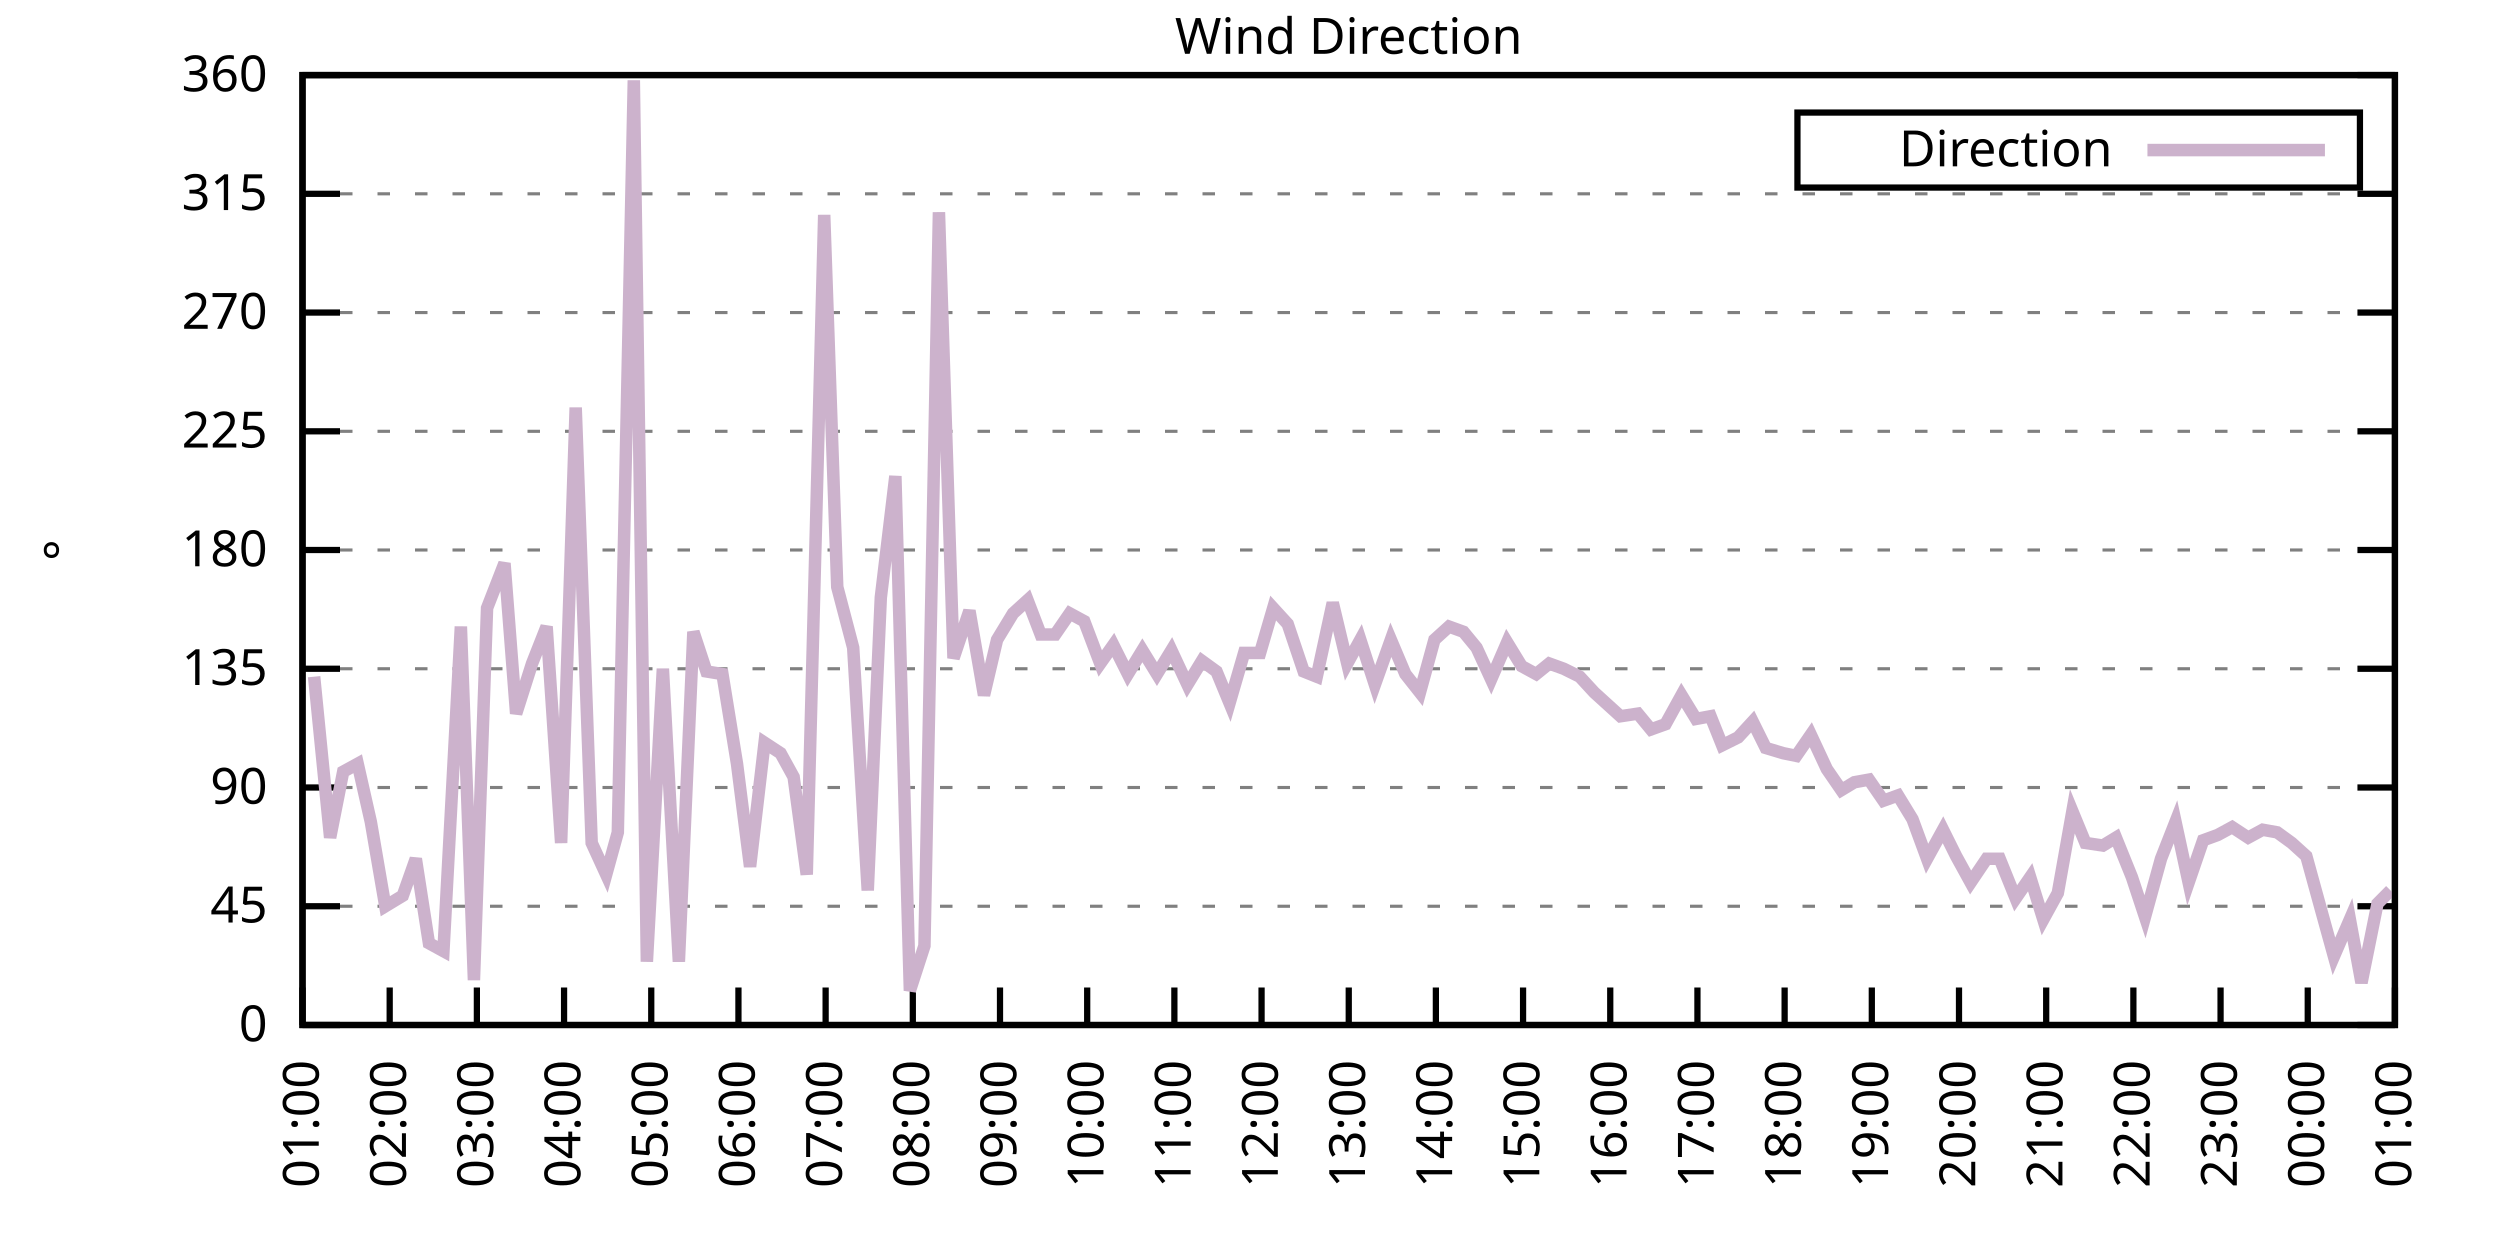
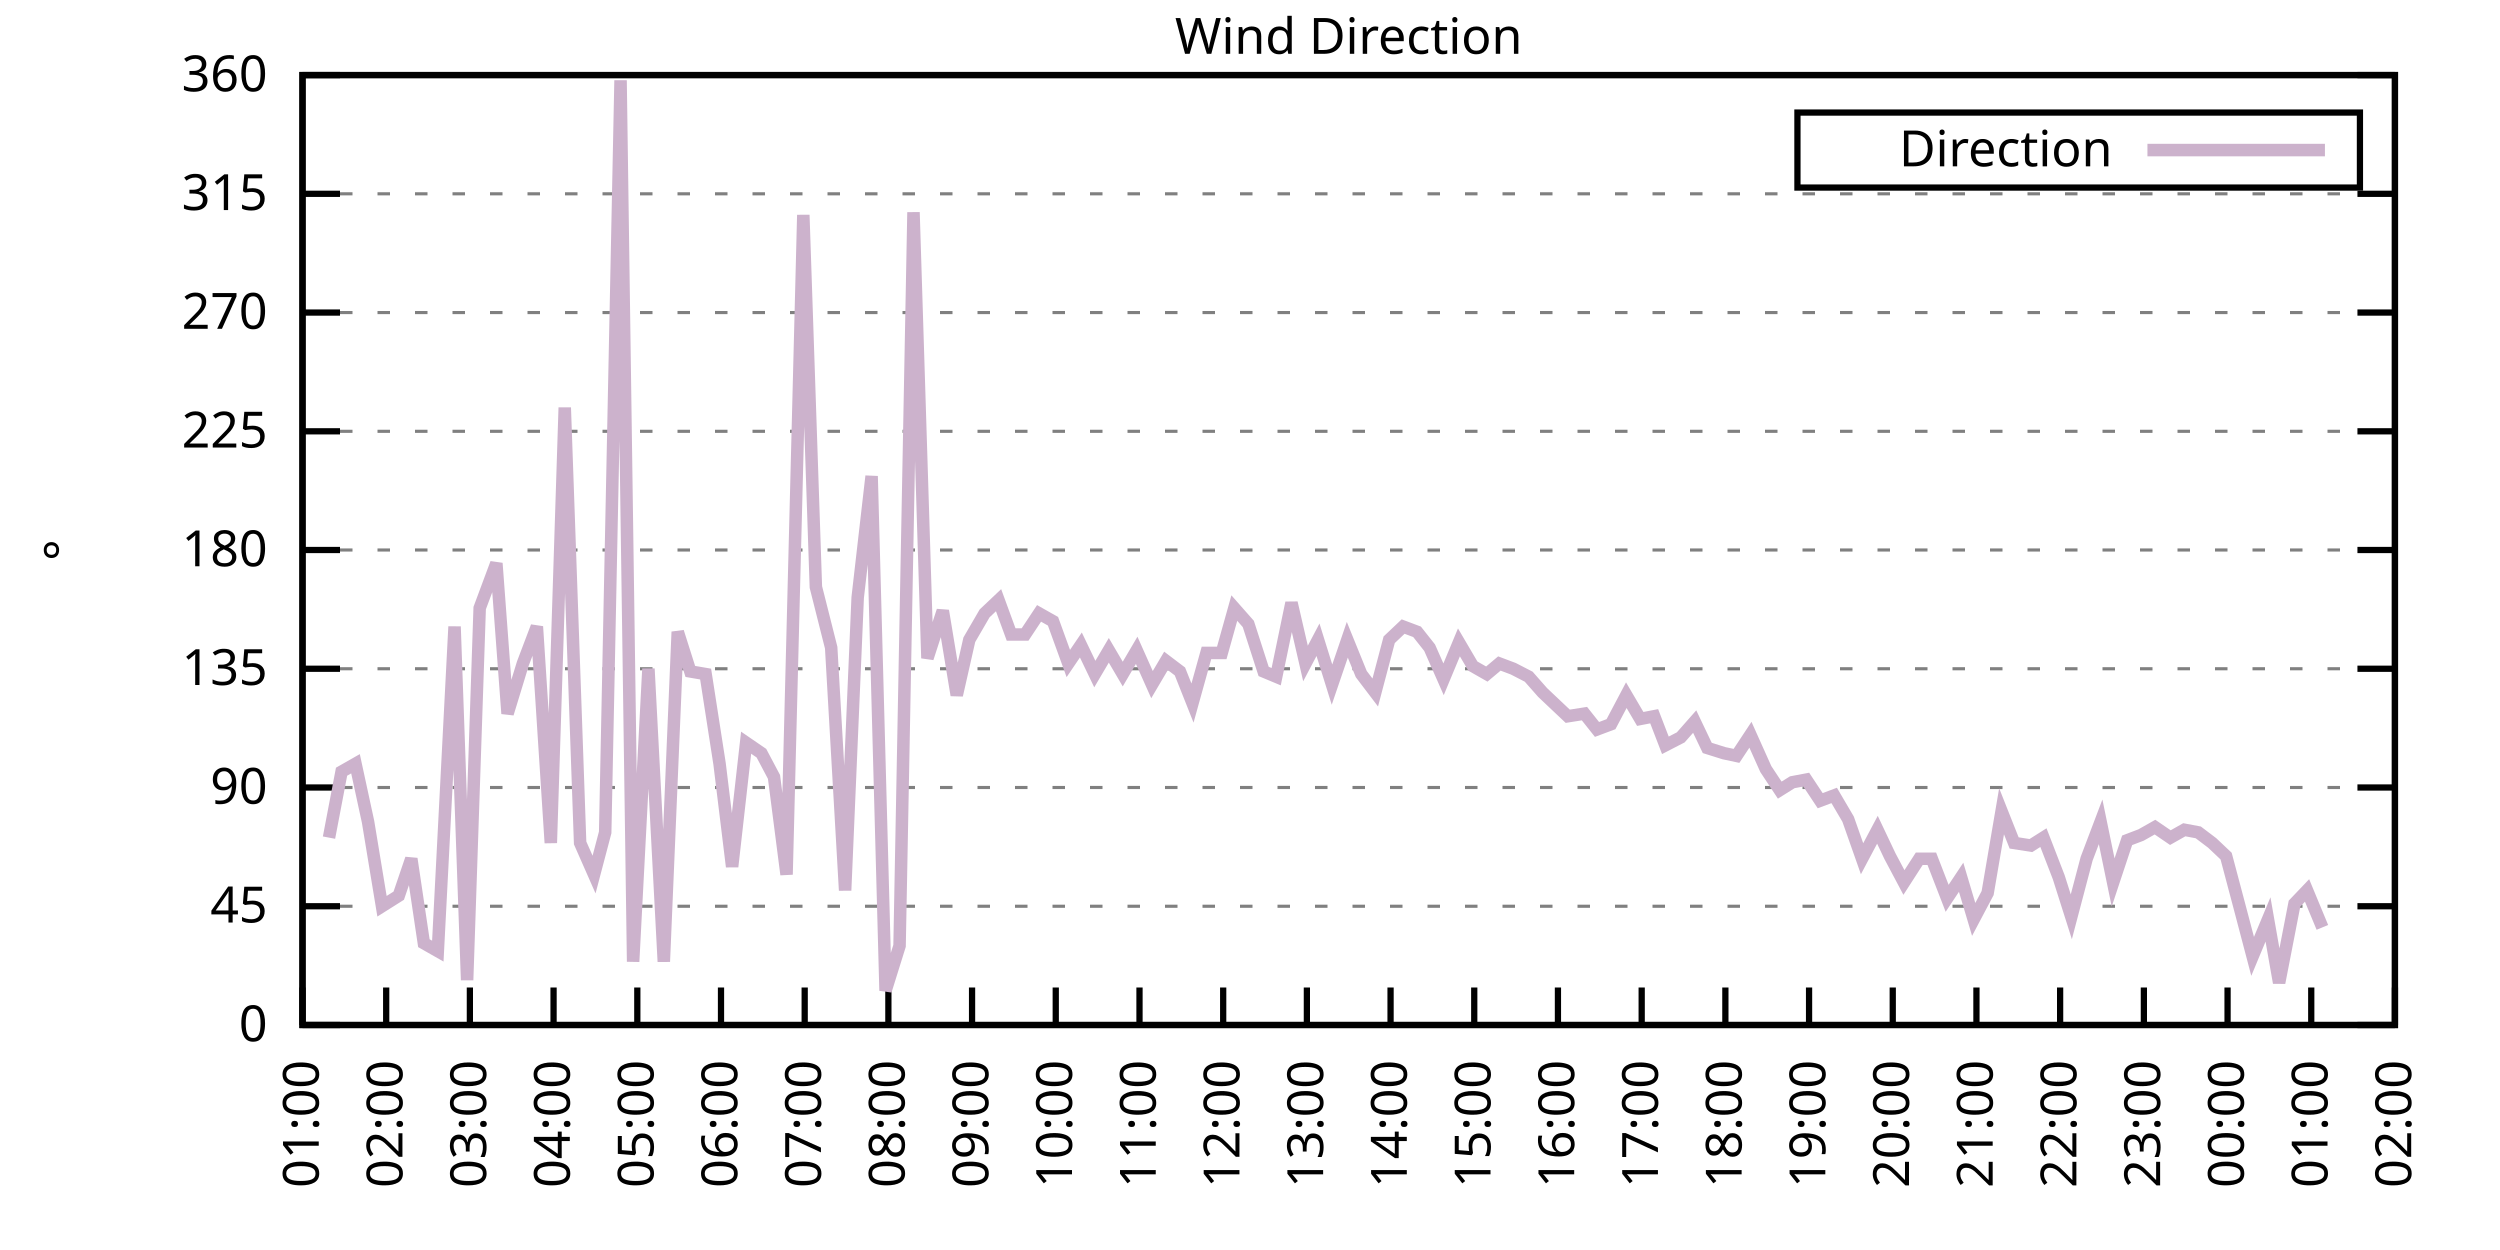
<svg xmlns="http://www.w3.org/2000/svg" xmlns:xlink="http://www.w3.org/1999/xlink" width="400" height="200" viewBox="0 0 400 200">
  <g id="gnuplot_canvas">
    <rect x="0" y="0" width="400" height="200" fill="none" />
    <defs>
      <circle id="gpDot" r="0.5" stroke-width="0.5" stroke="currentColor" />
      <path id="gpPt0" stroke-width="0.333" stroke="currentColor" d="M-1,0 h2 M0,-1 v2" />
      <path id="gpPt1" stroke-width="0.333" stroke="currentColor" d="M-1,-1 L1,1 M1,-1 L-1,1" />
      <path id="gpPt2" stroke-width="0.333" stroke="currentColor" d="M-1,0 L1,0 M0,-1 L0,1 M-1,-1 L1,1 M-1,1 L1,-1" />
      <rect id="gpPt3" stroke-width="0.333" stroke="currentColor" x="-1" y="-1" width="2" height="2" />
      <rect id="gpPt4" stroke-width="0.333" stroke="currentColor" fill="currentColor" x="-1" y="-1" width="2" height="2" />
      <circle id="gpPt5" stroke-width="0.333" stroke="currentColor" cx="0" cy="0" r="1" />
      <use xlink:href="#gpPt5" id="gpPt6" fill="currentColor" stroke="none" />
      <path id="gpPt7" stroke-width="0.333" stroke="currentColor" d="M0,-1.33 L-1.33,0.67 L1.33,0.67 z" />
      <use xlink:href="#gpPt7" id="gpPt8" fill="currentColor" stroke="none" />
      <use xlink:href="#gpPt7" id="gpPt9" stroke="currentColor" transform="rotate(180)" />
      <use xlink:href="#gpPt9" id="gpPt10" fill="currentColor" stroke="none" />
      <use xlink:href="#gpPt3" id="gpPt11" stroke="currentColor" transform="rotate(45)" />
      <use xlink:href="#gpPt11" id="gpPt12" fill="currentColor" stroke="none" />
      <path id="gpPt13" stroke-width="0.333" stroke="currentColor" d="M0,1.330 L1.265,0.411 L0.782,-1.067 L-0.782,-1.076 L-1.265,0.411 z" />
      <use xlink:href="#gpPt13" id="gpPt14" fill="currentColor" stroke="none" />
      <filter id="textbox" filterUnits="objectBoundingBox" x="0" y="0" height="1" width="1">
        <feFlood flood-color="white" flood-opacity="1" result="bgnd" />
        <feComposite in="SourceGraphic" in2="bgnd" operator="atop" />
      </filter>
      <filter id="greybox" filterUnits="objectBoundingBox" x="0" y="0" height="1" width="1">
        <feFlood flood-color="lightgrey" flood-opacity="1" result="grey" />
        <feComposite in="SourceGraphic" in2="grey" operator="atop" />
      </filter>
    </defs>
    <g fill="none" color="white" stroke="currentColor" stroke-width="1.00" stroke-linecap="butt" stroke-linejoin="miter">
</g>
    <g fill="none" color="black" stroke="currentColor" stroke-width="1.00" stroke-linecap="butt" stroke-linejoin="miter">
      <g stroke="none" shape-rendering="crispEdges">
        <polygon fill="rgb(255, 255, 255)" points="48.40,164.00 383.18,164.00 383.18,12.02 48.40,12.02 " />
      </g>
    </g>
    <g fill="none" color="black" stroke="currentColor" stroke-width="1.00" stroke-linecap="butt" stroke-linejoin="miter">
</g>
    <g fill="none" color="black" stroke="black" stroke-width="0.50" stroke-linecap="butt" stroke-linejoin="miter">
</g>
    <g fill="none" color="gray" stroke="currentColor" stroke-width="0.50" stroke-linecap="butt" stroke-linejoin="miter">
      <path stroke="gray" stroke-dasharray="2,4" class="gridline" d="M48.40,164.00 L383.19,164.00  " />
    </g>
    <g fill="none" color="gray" stroke="gray" stroke-width="1.00" stroke-linecap="butt" stroke-linejoin="miter">
</g>
    <g fill="none" color="black" stroke="currentColor" stroke-width="1.00" stroke-linecap="butt" stroke-linejoin="miter">
      <path stroke="black" d="M48.40,164.00 L54.40,164.00 M383.19,164.00 L377.19,164.00  " />
      <g transform="translate(42.80,166.60)" stroke="none" fill="black" font-family="Sans" font-size="8.00" text-anchor="end">
        <text>
          <tspan font-family="Sans"> 0</tspan>
        </text>
      </g>
    </g>
    <g fill="none" color="black" stroke="currentColor" stroke-width="1.00" stroke-linecap="butt" stroke-linejoin="miter">
</g>
    <g fill="none" color="black" stroke="black" stroke-width="0.50" stroke-linecap="butt" stroke-linejoin="miter">
</g>
    <g fill="none" color="gray" stroke="currentColor" stroke-width="0.50" stroke-linecap="butt" stroke-linejoin="miter">
      <path stroke="gray" stroke-dasharray="2,4" class="gridline" d="M48.40,145.00 L383.19,145.00  " />
    </g>
    <g fill="none" color="gray" stroke="gray" stroke-width="1.00" stroke-linecap="butt" stroke-linejoin="miter">
</g>
    <g fill="none" color="black" stroke="currentColor" stroke-width="1.00" stroke-linecap="butt" stroke-linejoin="miter">
      <path stroke="black" d="M48.40,145.00 L54.40,145.00 M383.19,145.00 L377.19,145.00  " />
      <g transform="translate(42.80,147.60)" stroke="none" fill="black" font-family="Sans" font-size="8.00" text-anchor="end">
        <text>
          <tspan font-family="Sans"> 45</tspan>
        </text>
      </g>
    </g>
    <g fill="none" color="black" stroke="currentColor" stroke-width="1.00" stroke-linecap="butt" stroke-linejoin="miter">
</g>
    <g fill="none" color="black" stroke="black" stroke-width="0.50" stroke-linecap="butt" stroke-linejoin="miter">
</g>
    <g fill="none" color="gray" stroke="currentColor" stroke-width="0.50" stroke-linecap="butt" stroke-linejoin="miter">
      <path stroke="gray" stroke-dasharray="2,4" class="gridline" d="M48.40,126.00 L383.19,126.00  " />
    </g>
    <g fill="none" color="gray" stroke="gray" stroke-width="1.00" stroke-linecap="butt" stroke-linejoin="miter">
</g>
    <g fill="none" color="black" stroke="currentColor" stroke-width="1.00" stroke-linecap="butt" stroke-linejoin="miter">
      <path stroke="black" d="M48.40,126.00 L54.40,126.00 M383.19,126.00 L377.19,126.00  " />
      <g transform="translate(42.80,128.60)" stroke="none" fill="black" font-family="Sans" font-size="8.00" text-anchor="end">
        <text>
          <tspan font-family="Sans"> 90</tspan>
        </text>
      </g>
    </g>
    <g fill="none" color="black" stroke="currentColor" stroke-width="1.00" stroke-linecap="butt" stroke-linejoin="miter">
</g>
    <g fill="none" color="black" stroke="black" stroke-width="0.50" stroke-linecap="butt" stroke-linejoin="miter">
</g>
    <g fill="none" color="gray" stroke="currentColor" stroke-width="0.50" stroke-linecap="butt" stroke-linejoin="miter">
      <path stroke="gray" stroke-dasharray="2,4" class="gridline" d="M48.40,107.00 L383.19,107.00  " />
    </g>
    <g fill="none" color="gray" stroke="gray" stroke-width="1.00" stroke-linecap="butt" stroke-linejoin="miter">
</g>
    <g fill="none" color="black" stroke="currentColor" stroke-width="1.00" stroke-linecap="butt" stroke-linejoin="miter">
      <path stroke="black" d="M48.40,107.00 L54.40,107.00 M383.19,107.00 L377.19,107.00  " />
      <g transform="translate(42.80,109.60)" stroke="none" fill="black" font-family="Sans" font-size="8.00" text-anchor="end">
        <text>
          <tspan font-family="Sans"> 135</tspan>
        </text>
      </g>
    </g>
    <g fill="none" color="black" stroke="currentColor" stroke-width="1.00" stroke-linecap="butt" stroke-linejoin="miter">
</g>
    <g fill="none" color="black" stroke="black" stroke-width="0.50" stroke-linecap="butt" stroke-linejoin="miter">
</g>
    <g fill="none" color="gray" stroke="currentColor" stroke-width="0.50" stroke-linecap="butt" stroke-linejoin="miter">
      <path stroke="gray" stroke-dasharray="2,4" class="gridline" d="M48.40,88.00 L383.19,88.00  " />
    </g>
    <g fill="none" color="gray" stroke="gray" stroke-width="1.00" stroke-linecap="butt" stroke-linejoin="miter">
</g>
    <g fill="none" color="black" stroke="currentColor" stroke-width="1.00" stroke-linecap="butt" stroke-linejoin="miter">
      <path stroke="black" d="M48.40,88.00 L54.40,88.00 M383.19,88.00 L377.19,88.00  " />
      <g transform="translate(42.80,90.60)" stroke="none" fill="black" font-family="Sans" font-size="8.00" text-anchor="end">
        <text>
          <tspan font-family="Sans"> 180</tspan>
        </text>
      </g>
    </g>
    <g fill="none" color="black" stroke="currentColor" stroke-width="1.00" stroke-linecap="butt" stroke-linejoin="miter">
</g>
    <g fill="none" color="black" stroke="black" stroke-width="0.50" stroke-linecap="butt" stroke-linejoin="miter">
</g>
    <g fill="none" color="gray" stroke="currentColor" stroke-width="0.50" stroke-linecap="butt" stroke-linejoin="miter">
      <path stroke="gray" stroke-dasharray="2,4" class="gridline" d="M48.40,69.01 L383.19,69.01  " />
    </g>
    <g fill="none" color="gray" stroke="gray" stroke-width="1.00" stroke-linecap="butt" stroke-linejoin="miter">
</g>
    <g fill="none" color="black" stroke="currentColor" stroke-width="1.00" stroke-linecap="butt" stroke-linejoin="miter">
      <path stroke="black" d="M48.40,69.01 L54.40,69.01 M383.19,69.01 L377.19,69.01  " />
      <g transform="translate(42.80,71.61)" stroke="none" fill="black" font-family="Sans" font-size="8.00" text-anchor="end">
        <text>
          <tspan font-family="Sans"> 225</tspan>
        </text>
      </g>
    </g>
    <g fill="none" color="black" stroke="currentColor" stroke-width="1.00" stroke-linecap="butt" stroke-linejoin="miter">
</g>
    <g fill="none" color="black" stroke="black" stroke-width="0.50" stroke-linecap="butt" stroke-linejoin="miter">
</g>
    <g fill="none" color="gray" stroke="currentColor" stroke-width="0.50" stroke-linecap="butt" stroke-linejoin="miter">
      <path stroke="gray" stroke-dasharray="2,4" class="gridline" d="M48.40,50.01 L383.19,50.01  " />
    </g>
    <g fill="none" color="gray" stroke="gray" stroke-width="1.00" stroke-linecap="butt" stroke-linejoin="miter">
</g>
    <g fill="none" color="black" stroke="currentColor" stroke-width="1.00" stroke-linecap="butt" stroke-linejoin="miter">
      <path stroke="black" d="M48.40,50.01 L54.40,50.01 M383.19,50.01 L377.19,50.01  " />
      <g transform="translate(42.80,52.61)" stroke="none" fill="black" font-family="Sans" font-size="8.00" text-anchor="end">
        <text>
          <tspan font-family="Sans"> 270</tspan>
        </text>
      </g>
    </g>
    <g fill="none" color="black" stroke="currentColor" stroke-width="1.00" stroke-linecap="butt" stroke-linejoin="miter">
</g>
    <g fill="none" color="black" stroke="black" stroke-width="0.50" stroke-linecap="butt" stroke-linejoin="miter">
</g>
    <g fill="none" color="gray" stroke="currentColor" stroke-width="0.50" stroke-linecap="butt" stroke-linejoin="miter">
      <path stroke="gray" stroke-dasharray="2,4" class="gridline" d="M48.40,31.01 L383.19,31.01  " />
    </g>
    <g fill="none" color="gray" stroke="gray" stroke-width="1.00" stroke-linecap="butt" stroke-linejoin="miter">
</g>
    <g fill="none" color="black" stroke="currentColor" stroke-width="1.00" stroke-linecap="butt" stroke-linejoin="miter">
      <path stroke="black" d="M48.40,31.01 L54.40,31.01 M383.19,31.01 L377.19,31.01  " />
      <g transform="translate(42.80,33.61)" stroke="none" fill="black" font-family="Sans" font-size="8.00" text-anchor="end">
        <text>
          <tspan font-family="Sans"> 315</tspan>
        </text>
      </g>
    </g>
    <g fill="none" color="black" stroke="currentColor" stroke-width="1.00" stroke-linecap="butt" stroke-linejoin="miter">
</g>
    <g fill="none" color="black" stroke="black" stroke-width="0.50" stroke-linecap="butt" stroke-linejoin="miter">
</g>
    <g fill="none" color="gray" stroke="currentColor" stroke-width="0.50" stroke-linecap="butt" stroke-linejoin="miter">
      <path stroke="gray" stroke-dasharray="2,4" class="gridline" d="M48.40,12.01 L383.19,12.01  " />
    </g>
    <g fill="none" color="gray" stroke="gray" stroke-width="1.00" stroke-linecap="butt" stroke-linejoin="miter">
</g>
    <g fill="none" color="black" stroke="currentColor" stroke-width="1.00" stroke-linecap="butt" stroke-linejoin="miter">
      <path stroke="black" d="M48.40,12.01 L54.40,12.01 M383.19,12.01 L377.19,12.01  " />
      <g transform="translate(42.80,14.61)" stroke="none" fill="black" font-family="Sans" font-size="8.00" text-anchor="end">
        <text>
          <tspan font-family="Sans"> 360</tspan>
        </text>
      </g>
    </g>
    <g fill="none" color="black" stroke="currentColor" stroke-width="1.00" stroke-linecap="butt" stroke-linejoin="miter">
      <path stroke="black" d="M48.40,164.00 L48.40,158.00  " />
      <g transform="translate(51.00,169.60) rotate(270.00)" stroke="none" fill="black" font-family="Sans" font-size="8.00" text-anchor="end">
        <text>
          <tspan font-family="Sans">01:00</tspan>
        </text>
      </g>
    </g>
    <g fill="none" color="black" stroke="currentColor" stroke-width="1.00" stroke-linecap="butt" stroke-linejoin="miter">
-       <path stroke="black" d="M62.35,164.00 L62.35,158.00  " />
-       <g transform="translate(64.95,169.60) rotate(270.00)" stroke="none" fill="black" font-family="Sans" font-size="8.00" text-anchor="end">
+       <path stroke="black" d="M61.79,164.00 L61.79,158.00  " />
+       <g transform="translate(64.39,169.60) rotate(270.00)" stroke="none" fill="black" font-family="Sans" font-size="8.00" text-anchor="end">
        <text>
          <tspan font-family="Sans">02:00</tspan>
        </text>
      </g>
    </g>
    <g fill="none" color="black" stroke="currentColor" stroke-width="1.00" stroke-linecap="butt" stroke-linejoin="miter">
-       <path stroke="black" d="M76.30,164.00 L76.30,158.00  " />
-       <g transform="translate(78.90,169.60) rotate(270.00)" stroke="none" fill="black" font-family="Sans" font-size="8.00" text-anchor="end">
+       <path stroke="black" d="M75.18,164.00 L75.18,158.00  " />
+       <g transform="translate(77.78,169.60) rotate(270.00)" stroke="none" fill="black" font-family="Sans" font-size="8.00" text-anchor="end">
        <text>
          <tspan font-family="Sans">03:00</tspan>
        </text>
      </g>
    </g>
    <g fill="none" color="black" stroke="currentColor" stroke-width="1.00" stroke-linecap="butt" stroke-linejoin="miter">
-       <path stroke="black" d="M90.25,164.00 L90.25,158.00  " />
-       <g transform="translate(92.85,169.60) rotate(270.00)" stroke="none" fill="black" font-family="Sans" font-size="8.00" text-anchor="end">
+       <path stroke="black" d="M88.57,164.00 L88.57,158.00  " />
+       <g transform="translate(91.17,169.60) rotate(270.00)" stroke="none" fill="black" font-family="Sans" font-size="8.00" text-anchor="end">
        <text>
          <tspan font-family="Sans">04:00</tspan>
        </text>
      </g>
    </g>
    <g fill="none" color="black" stroke="currentColor" stroke-width="1.00" stroke-linecap="butt" stroke-linejoin="miter">
-       <path stroke="black" d="M104.20,164.00 L104.20,158.00  " />
-       <g transform="translate(106.80,169.60) rotate(270.00)" stroke="none" fill="black" font-family="Sans" font-size="8.00" text-anchor="end">
+       <path stroke="black" d="M101.97,164.00 L101.97,158.00  " />
+       <g transform="translate(104.57,169.60) rotate(270.00)" stroke="none" fill="black" font-family="Sans" font-size="8.00" text-anchor="end">
        <text>
          <tspan font-family="Sans">05:00</tspan>
        </text>
      </g>
    </g>
    <g fill="none" color="black" stroke="currentColor" stroke-width="1.00" stroke-linecap="butt" stroke-linejoin="miter">
-       <path stroke="black" d="M118.15,164.00 L118.15,158.00  " />
-       <g transform="translate(120.75,169.60) rotate(270.00)" stroke="none" fill="black" font-family="Sans" font-size="8.00" text-anchor="end">
+       <path stroke="black" d="M115.36,164.00 L115.36,158.00  " />
+       <g transform="translate(117.96,169.60) rotate(270.00)" stroke="none" fill="black" font-family="Sans" font-size="8.00" text-anchor="end">
        <text>
          <tspan font-family="Sans">06:00</tspan>
        </text>
      </g>
    </g>
    <g fill="none" color="black" stroke="currentColor" stroke-width="1.00" stroke-linecap="butt" stroke-linejoin="miter">
-       <path stroke="black" d="M132.10,164.00 L132.10,158.00  " />
-       <g transform="translate(134.70,169.60) rotate(270.00)" stroke="none" fill="black" font-family="Sans" font-size="8.00" text-anchor="end">
+       <path stroke="black" d="M128.75,164.00 L128.75,158.00  " />
+       <g transform="translate(131.35,169.60) rotate(270.00)" stroke="none" fill="black" font-family="Sans" font-size="8.00" text-anchor="end">
        <text>
          <tspan font-family="Sans">07:00</tspan>
        </text>
      </g>
    </g>
    <g fill="none" color="black" stroke="currentColor" stroke-width="1.00" stroke-linecap="butt" stroke-linejoin="miter">
-       <path stroke="black" d="M146.05,164.00 L146.05,158.00  " />
-       <g transform="translate(148.65,169.60) rotate(270.00)" stroke="none" fill="black" font-family="Sans" font-size="8.00" text-anchor="end">
+       <path stroke="black" d="M142.14,164.00 L142.14,158.00  " />
+       <g transform="translate(144.74,169.60) rotate(270.00)" stroke="none" fill="black" font-family="Sans" font-size="8.00" text-anchor="end">
        <text>
          <tspan font-family="Sans">08:00</tspan>
        </text>
      </g>
    </g>
    <g fill="none" color="black" stroke="currentColor" stroke-width="1.00" stroke-linecap="butt" stroke-linejoin="miter">
-       <path stroke="black" d="M160.00,164.00 L160.00,158.00  " />
-       <g transform="translate(162.60,169.60) rotate(270.00)" stroke="none" fill="black" font-family="Sans" font-size="8.00" text-anchor="end">
+       <path stroke="black" d="M155.53,164.00 L155.53,158.00  " />
+       <g transform="translate(158.13,169.60) rotate(270.00)" stroke="none" fill="black" font-family="Sans" font-size="8.00" text-anchor="end">
        <text>
          <tspan font-family="Sans">09:00</tspan>
        </text>
      </g>
    </g>
    <g fill="none" color="black" stroke="currentColor" stroke-width="1.00" stroke-linecap="butt" stroke-linejoin="miter">
-       <path stroke="black" d="M173.95,164.00 L173.95,158.00  " />
-       <g transform="translate(176.55,169.60) rotate(270.00)" stroke="none" fill="black" font-family="Sans" font-size="8.00" text-anchor="end">
+       <path stroke="black" d="M168.92,164.00 L168.92,158.00  " />
+       <g transform="translate(171.52,169.60) rotate(270.00)" stroke="none" fill="black" font-family="Sans" font-size="8.00" text-anchor="end">
        <text>
          <tspan font-family="Sans">10:00</tspan>
        </text>
      </g>
    </g>
    <g fill="none" color="black" stroke="currentColor" stroke-width="1.00" stroke-linecap="butt" stroke-linejoin="miter">
-       <path stroke="black" d="M187.90,164.00 L187.90,158.00  " />
-       <g transform="translate(190.50,169.60) rotate(270.00)" stroke="none" fill="black" font-family="Sans" font-size="8.00" text-anchor="end">
+       <path stroke="black" d="M182.32,164.00 L182.32,158.00  " />
+       <g transform="translate(184.92,169.60) rotate(270.00)" stroke="none" fill="black" font-family="Sans" font-size="8.00" text-anchor="end">
        <text>
          <tspan font-family="Sans">11:00</tspan>
        </text>
      </g>
    </g>
    <g fill="none" color="black" stroke="currentColor" stroke-width="1.00" stroke-linecap="butt" stroke-linejoin="miter">
-       <path stroke="black" d="M201.85,164.00 L201.85,158.00  " />
-       <g transform="translate(204.45,169.60) rotate(270.00)" stroke="none" fill="black" font-family="Sans" font-size="8.00" text-anchor="end">
+       <path stroke="black" d="M195.71,164.00 L195.71,158.00  " />
+       <g transform="translate(198.31,169.60) rotate(270.00)" stroke="none" fill="black" font-family="Sans" font-size="8.00" text-anchor="end">
        <text>
          <tspan font-family="Sans">12:00</tspan>
        </text>
      </g>
    </g>
    <g fill="none" color="black" stroke="currentColor" stroke-width="1.00" stroke-linecap="butt" stroke-linejoin="miter">
-       <path stroke="black" d="M215.80,164.00 L215.80,158.00  " />
-       <g transform="translate(218.40,169.60) rotate(270.00)" stroke="none" fill="black" font-family="Sans" font-size="8.00" text-anchor="end">
+       <path stroke="black" d="M209.10,164.00 L209.10,158.00  " />
+       <g transform="translate(211.70,169.60) rotate(270.00)" stroke="none" fill="black" font-family="Sans" font-size="8.00" text-anchor="end">
        <text>
          <tspan font-family="Sans">13:00</tspan>
        </text>
      </g>
    </g>
    <g fill="none" color="black" stroke="currentColor" stroke-width="1.00" stroke-linecap="butt" stroke-linejoin="miter">
-       <path stroke="black" d="M229.74,164.00 L229.74,158.00  " />
-       <g transform="translate(232.34,169.60) rotate(270.00)" stroke="none" fill="black" font-family="Sans" font-size="8.00" text-anchor="end">
+       <path stroke="black" d="M222.49,164.00 L222.49,158.00  " />
+       <g transform="translate(225.09,169.60) rotate(270.00)" stroke="none" fill="black" font-family="Sans" font-size="8.00" text-anchor="end">
        <text>
          <tspan font-family="Sans">14:00</tspan>
        </text>
      </g>
    </g>
    <g fill="none" color="black" stroke="currentColor" stroke-width="1.00" stroke-linecap="butt" stroke-linejoin="miter">
-       <path stroke="black" d="M243.69,164.00 L243.69,158.00  " />
-       <g transform="translate(246.29,169.60) rotate(270.00)" stroke="none" fill="black" font-family="Sans" font-size="8.00" text-anchor="end">
+       <path stroke="black" d="M235.88,164.00 L235.88,158.00  " />
+       <g transform="translate(238.48,169.60) rotate(270.00)" stroke="none" fill="black" font-family="Sans" font-size="8.00" text-anchor="end">
        <text>
          <tspan font-family="Sans">15:00</tspan>
        </text>
      </g>
    </g>
    <g fill="none" color="black" stroke="currentColor" stroke-width="1.00" stroke-linecap="butt" stroke-linejoin="miter">
-       <path stroke="black" d="M257.64,164.00 L257.64,158.00  " />
-       <g transform="translate(260.24,169.60) rotate(270.00)" stroke="none" fill="black" font-family="Sans" font-size="8.00" text-anchor="end">
+       <path stroke="black" d="M249.27,164.00 L249.27,158.00  " />
+       <g transform="translate(251.87,169.60) rotate(270.00)" stroke="none" fill="black" font-family="Sans" font-size="8.00" text-anchor="end">
        <text>
          <tspan font-family="Sans">16:00</tspan>
        </text>
      </g>
    </g>
    <g fill="none" color="black" stroke="currentColor" stroke-width="1.00" stroke-linecap="butt" stroke-linejoin="miter">
-       <path stroke="black" d="M271.59,164.00 L271.59,158.00  " />
-       <g transform="translate(274.19,169.60) rotate(270.00)" stroke="none" fill="black" font-family="Sans" font-size="8.00" text-anchor="end">
+       <path stroke="black" d="M262.67,164.00 L262.67,158.00  " />
+       <g transform="translate(265.27,169.60) rotate(270.00)" stroke="none" fill="black" font-family="Sans" font-size="8.00" text-anchor="end">
        <text>
          <tspan font-family="Sans">17:00</tspan>
        </text>
      </g>
    </g>
    <g fill="none" color="black" stroke="currentColor" stroke-width="1.00" stroke-linecap="butt" stroke-linejoin="miter">
-       <path stroke="black" d="M285.54,164.00 L285.54,158.00  " />
-       <g transform="translate(288.14,169.60) rotate(270.00)" stroke="none" fill="black" font-family="Sans" font-size="8.00" text-anchor="end">
+       <path stroke="black" d="M276.06,164.00 L276.06,158.00  " />
+       <g transform="translate(278.66,169.60) rotate(270.00)" stroke="none" fill="black" font-family="Sans" font-size="8.00" text-anchor="end">
        <text>
          <tspan font-family="Sans">18:00</tspan>
        </text>
      </g>
    </g>
    <g fill="none" color="black" stroke="currentColor" stroke-width="1.00" stroke-linecap="butt" stroke-linejoin="miter">
-       <path stroke="black" d="M299.49,164.00 L299.49,158.00  " />
-       <g transform="translate(302.09,169.60) rotate(270.00)" stroke="none" fill="black" font-family="Sans" font-size="8.00" text-anchor="end">
+       <path stroke="black" d="M289.45,164.00 L289.45,158.00  " />
+       <g transform="translate(292.05,169.60) rotate(270.00)" stroke="none" fill="black" font-family="Sans" font-size="8.00" text-anchor="end">
        <text>
          <tspan font-family="Sans">19:00</tspan>
        </text>
      </g>
    </g>
    <g fill="none" color="black" stroke="currentColor" stroke-width="1.00" stroke-linecap="butt" stroke-linejoin="miter">
-       <path stroke="black" d="M313.44,164.00 L313.44,158.00  " />
-       <g transform="translate(316.04,169.60) rotate(270.00)" stroke="none" fill="black" font-family="Sans" font-size="8.00" text-anchor="end">
+       <path stroke="black" d="M302.84,164.00 L302.84,158.00  " />
+       <g transform="translate(305.44,169.60) rotate(270.00)" stroke="none" fill="black" font-family="Sans" font-size="8.00" text-anchor="end">
        <text>
          <tspan font-family="Sans">20:00</tspan>
        </text>
      </g>
    </g>
    <g fill="none" color="black" stroke="currentColor" stroke-width="1.00" stroke-linecap="butt" stroke-linejoin="miter">
-       <path stroke="black" d="M327.39,164.00 L327.39,158.00  " />
-       <g transform="translate(329.99,169.60) rotate(270.00)" stroke="none" fill="black" font-family="Sans" font-size="8.00" text-anchor="end">
+       <path stroke="black" d="M316.23,164.00 L316.23,158.00  " />
+       <g transform="translate(318.83,169.60) rotate(270.00)" stroke="none" fill="black" font-family="Sans" font-size="8.00" text-anchor="end">
        <text>
          <tspan font-family="Sans">21:00</tspan>
        </text>
      </g>
    </g>
    <g fill="none" color="black" stroke="currentColor" stroke-width="1.00" stroke-linecap="butt" stroke-linejoin="miter">
-       <path stroke="black" d="M341.34,164.00 L341.34,158.00  " />
-       <g transform="translate(343.94,169.60) rotate(270.00)" stroke="none" fill="black" font-family="Sans" font-size="8.00" text-anchor="end">
+       <path stroke="black" d="M329.62,164.00 L329.62,158.00  " />
+       <g transform="translate(332.22,169.60) rotate(270.00)" stroke="none" fill="black" font-family="Sans" font-size="8.00" text-anchor="end">
        <text>
          <tspan font-family="Sans">22:00</tspan>
        </text>
      </g>
    </g>
    <g fill="none" color="black" stroke="currentColor" stroke-width="1.00" stroke-linecap="butt" stroke-linejoin="miter">
-       <path stroke="black" d="M355.29,164.00 L355.29,158.00  " />
-       <g transform="translate(357.89,169.60) rotate(270.00)" stroke="none" fill="black" font-family="Sans" font-size="8.00" text-anchor="end">
+       <path stroke="black" d="M343.02,164.00 L343.02,158.00  " />
+       <g transform="translate(345.62,169.60) rotate(270.00)" stroke="none" fill="black" font-family="Sans" font-size="8.00" text-anchor="end">
        <text>
          <tspan font-family="Sans">23:00</tspan>
        </text>
      </g>
    </g>
    <g fill="none" color="black" stroke="currentColor" stroke-width="1.00" stroke-linecap="butt" stroke-linejoin="miter">
-       <path stroke="black" d="M369.24,164.00 L369.24,158.00  " />
-       <g transform="translate(371.84,169.60) rotate(270.00)" stroke="none" fill="black" font-family="Sans" font-size="8.00" text-anchor="end">
+       <path stroke="black" d="M356.41,164.00 L356.41,158.00  " />
+       <g transform="translate(359.01,169.60) rotate(270.00)" stroke="none" fill="black" font-family="Sans" font-size="8.00" text-anchor="end">
        <text>
          <tspan font-family="Sans">00:00</tspan>
+         </text>
+       </g>
+     </g>
+     <g fill="none" color="black" stroke="currentColor" stroke-width="1.00" stroke-linecap="butt" stroke-linejoin="miter">
+       <path stroke="black" d="M369.80,164.00 L369.80,158.00  " />
+       <g transform="translate(372.40,169.60) rotate(270.00)" stroke="none" fill="black" font-family="Sans" font-size="8.00" text-anchor="end">
+         <text>
+           <tspan font-family="Sans">01:00</tspan>
        </text>
      </g>
    </g>
    <g fill="none" color="black" stroke="currentColor" stroke-width="1.00" stroke-linecap="butt" stroke-linejoin="miter">
      <path stroke="black" d="M383.19,164.00 L383.19,158.00  " />
      <g transform="translate(385.79,169.60) rotate(270.00)" stroke="none" fill="black" font-family="Sans" font-size="8.00" text-anchor="end">
        <text>
-           <tspan font-family="Sans">01:00</tspan>
+           <tspan font-family="Sans">02:00</tspan>
        </text>
      </g>
    </g>
    <g fill="none" color="black" stroke="currentColor" stroke-width="1.00" stroke-linecap="butt" stroke-linejoin="miter">
</g>
    <g fill="none" color="black" stroke="currentColor" stroke-width="1.00" stroke-linecap="butt" stroke-linejoin="miter">
      <path stroke="black" d="M48.40,12.01 L48.40,164.00 L383.19,164.00 L383.19,12.01 L48.40,12.01 Z  " />
    </g>
    <g fill="none" color="black" stroke="currentColor" stroke-width="1.00" stroke-linecap="butt" stroke-linejoin="miter">
</g>
    <g fill="none" color="black" stroke="currentColor" stroke-width="1.00" stroke-linecap="butt" stroke-linejoin="miter">
      <path stroke="black" d="M287.59,30.01 L287.59,18.01 L377.59,18.01 L377.59,30.01 L287.59,30.01 Z  " />
    </g>
    <g id="Wind_direction_plot_1">
      <g fill="none" color="white" stroke="black" stroke-width="2.00" stroke-linecap="butt" stroke-linejoin="miter">
</g>
      <g fill="none" color="black" stroke="currentColor" stroke-width="2.00" stroke-linecap="butt" stroke-linejoin="miter">
        <g transform="translate(337.99,26.61)" stroke="none" fill="black" font-family="Sans" font-size="8.00" text-anchor="end">
          <text>
            <tspan font-family="Sans">Direction</tspan>
          </text>
        </g>
      </g>
      <g fill="none" color="black" stroke="currentColor" stroke-width="2.00" stroke-linecap="butt" stroke-linejoin="miter">
-         <path stroke="rgb(204, 178, 204)" d="M343.59,24.01 L371.99,24.01 M50.26,108.27 L52.82,134.02 L54.91,123.47 L57.23,122.20 L59.33,131.49 L61.65,145.00   L64.44,143.31 L66.53,137.40 L68.63,150.91 L70.95,152.18 L73.74,100.25 L75.83,156.82 L77.93,97.29 L80.72,90.12   L82.58,114.18 L85.13,106.16 L87.46,100.25 L89.78,134.87 L92.11,65.21 L94.67,134.87 L96.99,139.93 L98.85,133.18   L101.41,12.85 L103.50,153.87 L106.06,107.00 L108.62,153.87 L110.94,101.09 L113.03,107.43 L115.59,107.85 L117.92,122.20   L120.01,138.67 L122.33,118.83 L124.89,120.51 L126.98,124.31 L129.08,139.93 L131.87,34.39 L133.96,93.92 L136.51,103.63   L138.84,142.47 L140.93,95.60 L143.26,76.18 L145.58,158.51 L147.91,151.33 L150.23,33.96 L152.56,105.31 L155.11,97.72   L157.44,111.23 L159.53,102.36 L162.09,98.14 L164.41,96.03 L166.51,101.52 L168.83,101.52 L171.16,98.14 L173.48,99.40   L176.04,106.16 L178.13,103.20 L180.46,107.85 L182.78,104.05 L185.11,107.85 L187.43,104.05 L189.99,109.54 L192.31,105.74   L194.64,107.43 L196.73,112.49 L199.06,104.47 L201.61,104.47 L203.71,97.29 L206.03,99.83 L208.59,107.43 L210.68,108.27   L213.24,96.45 L215.56,106.16 L217.65,102.36 L219.98,109.54 L222.54,102.36 L224.86,107.85 L227.19,110.80 L229.51,102.36   L231.84,100.25 L234.16,101.09 L236.25,103.63 L238.58,108.69 L241.14,102.78 L243.46,106.58 L245.79,107.85 L247.88,106.16   L250.20,107.00 L252.76,108.27 L255.09,110.80 L257.41,112.91 L259.27,114.60 L262.06,114.18 L264.15,116.71 L266.48,115.87   L269.04,111.23 L271.36,115.03 L273.69,114.60 L275.55,119.25 L278.10,117.98 L280.43,115.45 L282.52,119.67 L285.31,120.51   L287.40,120.94 L289.73,117.56 L292.29,123.05 L294.61,126.42 L296.70,125.16 L299.03,124.74 L301.35,128.11 L303.68,127.27   L306.00,131.07 L308.33,137.40 L310.88,132.76 L312.98,136.98 L315.30,141.20 L317.86,137.40 L319.95,137.40 L322.51,143.73   L324.83,140.36 L326.93,147.11 L329.25,142.89 L331.58,129.80 L333.67,134.87 L336.46,135.29 L338.55,134.02 L341.11,140.36   L343.20,146.69 L345.76,137.40 L348.08,131.49 L350.18,141.20 L352.50,134.45 L354.83,133.60 L357.15,132.34 L359.71,134.02   L362.03,132.76 L364.36,133.18 L366.68,134.87 L369.01,136.98 L371.33,145.42 L373.43,153.02 L375.98,147.11 L377.84,157.24   L380.40,144.58 L382.49,142.47  " />
+         <path stroke="rgb(204, 178, 204)" d="M343.59,24.01 L371.99,24.01 M52.64,134.02 L54.65,123.47 L56.88,122.20 L58.89,131.49 L61.12,145.00 L63.80,143.31   L65.81,137.40 L67.82,150.91 L70.05,152.18 L72.73,100.25 L74.74,156.82 L76.75,97.29 L79.42,90.12 L81.21,114.18   L83.66,106.16 L85.90,100.25 L88.13,134.87 L90.36,65.21 L92.82,134.87 L95.05,139.93 L96.83,133.18 L99.29,12.85   L101.30,153.87 L103.75,107.00 L106.21,153.87 L108.44,101.09 L110.45,107.43 L112.90,107.85 L115.13,122.20 L117.14,138.67   L119.38,118.83 L121.83,120.51 L123.84,124.31 L125.85,139.93 L128.53,34.39 L130.54,93.92 L132.99,103.63 L135.22,142.47   L137.23,95.60 L139.46,76.18 L141.69,158.51 L143.93,151.33 L146.16,33.96 L148.39,105.31 L150.85,97.72 L153.08,111.23   L155.09,102.36 L157.54,98.14 L159.77,96.03 L161.78,101.52 L164.01,101.52 L166.25,98.14 L168.48,99.40 L170.93,106.16   L172.94,103.20 L175.17,107.85 L177.41,104.05 L179.64,107.85 L181.87,104.05 L184.32,109.54 L186.56,105.74 L188.79,107.43   L190.80,112.49 L193.03,104.47 L195.48,104.47 L197.49,97.29 L199.73,99.83 L202.18,107.43 L204.19,108.27 L206.64,96.45   L208.88,106.16 L210.88,102.36 L213.12,109.54 L215.57,102.36 L217.80,107.85 L220.04,110.80 L222.27,102.36 L224.50,100.25   L226.73,101.09 L228.74,103.63 L230.97,108.69 L233.43,102.78 L235.66,106.58 L237.89,107.85 L239.90,106.16 L242.13,107.00   L244.59,108.27 L246.82,110.80 L249.05,112.91 L250.84,114.60 L253.51,114.18 L255.52,116.71 L257.76,115.87 L260.21,111.23   L262.44,115.03 L264.67,114.60 L266.46,119.25 L268.92,117.98 L271.15,115.45 L273.16,119.67 L275.83,120.51 L277.84,120.94   L280.07,117.56 L282.53,123.05 L284.76,126.42 L286.77,125.16 L289.00,124.74 L291.23,128.11 L293.47,127.27 L295.70,131.07   L297.93,137.40 L300.39,132.76 L302.39,136.98 L304.63,141.20 L307.08,137.40 L309.09,137.40 L311.54,143.73 L313.78,140.36   L315.79,147.11 L318.02,142.89 L320.25,129.80 L322.26,134.87 L324.94,135.29 L326.95,134.02 L329.40,140.36 L331.41,146.69   L333.86,137.40 L336.10,131.49 L338.10,141.20 L340.34,134.45 L342.57,133.60 L344.80,132.34 L347.26,134.02 L349.49,132.76   L351.72,133.18 L353.95,134.87 L356.18,136.98 L358.42,145.42 L360.42,153.02 L362.88,147.11 L364.66,157.24 L367.12,144.58   L369.13,142.47 L371.58,148.38  " />
      </g>
    </g>
    <g fill="none" color="black" stroke="currentColor" stroke-width="2.00" stroke-linecap="butt" stroke-linejoin="miter">
</g>
    <g fill="none" color="black" stroke="black" stroke-width="1.00" stroke-linecap="butt" stroke-linejoin="miter">
</g>
    <g fill="none" color="black" stroke="currentColor" stroke-width="1.00" stroke-linecap="butt" stroke-linejoin="miter">
      <path stroke="black" d="M48.40,12.01 L48.40,164.00 L383.19,164.00 L383.19,12.01 L48.40,12.01 Z  " />
      <g transform="translate(12.80,88.01) rotate(270.00)" stroke="none" fill="black" font-family="Sans" font-size="8.00" text-anchor="middle">
        <text>
          <tspan font-family="Sans">°</tspan>
        </text>
      </g>
    </g>
    <g fill="none" color="black" stroke="currentColor" stroke-width="1.00" stroke-linecap="butt" stroke-linejoin="miter">
</g>
    <g fill="none" color="black" stroke="currentColor" stroke-width="1.00" stroke-linecap="butt" stroke-linejoin="miter">
      <g transform="translate(215.79,8.61)" stroke="none" fill="black" font-family="Sans" font-size="8.00" text-anchor="middle">
        <text>
          <tspan font-family="Sans">Wind Direction</tspan>
        </text>
      </g>
    </g>
    <g fill="none" color="black" stroke="currentColor" stroke-width="1.00" stroke-linecap="butt" stroke-linejoin="miter">
</g>
  </g>
</svg>
